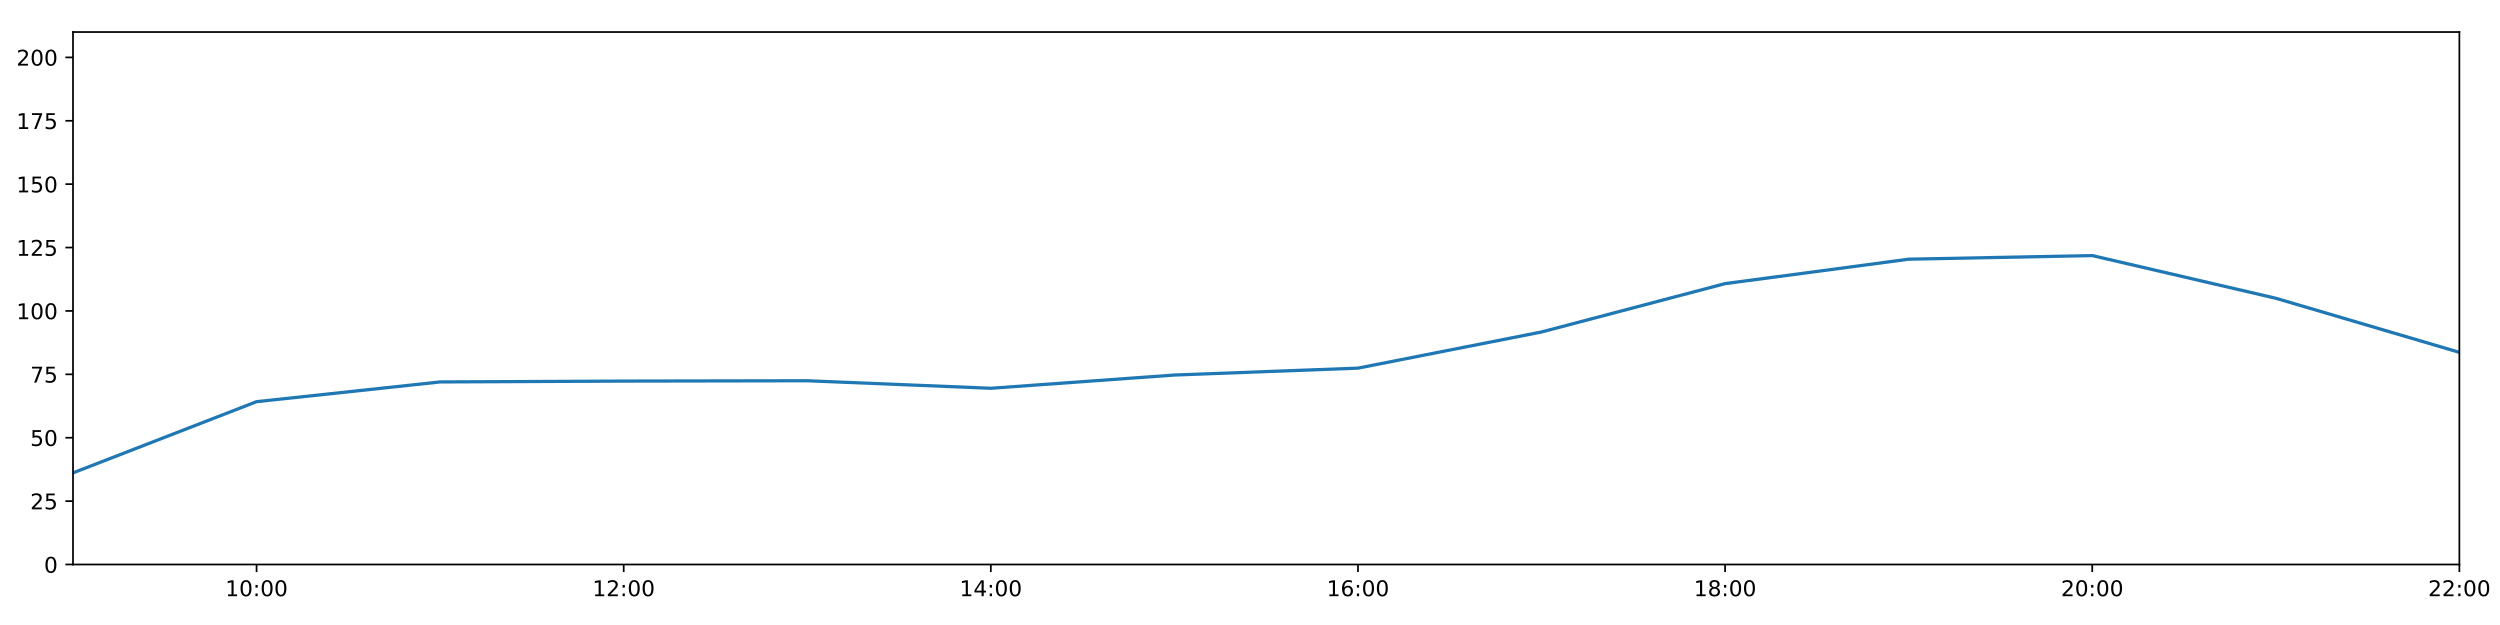
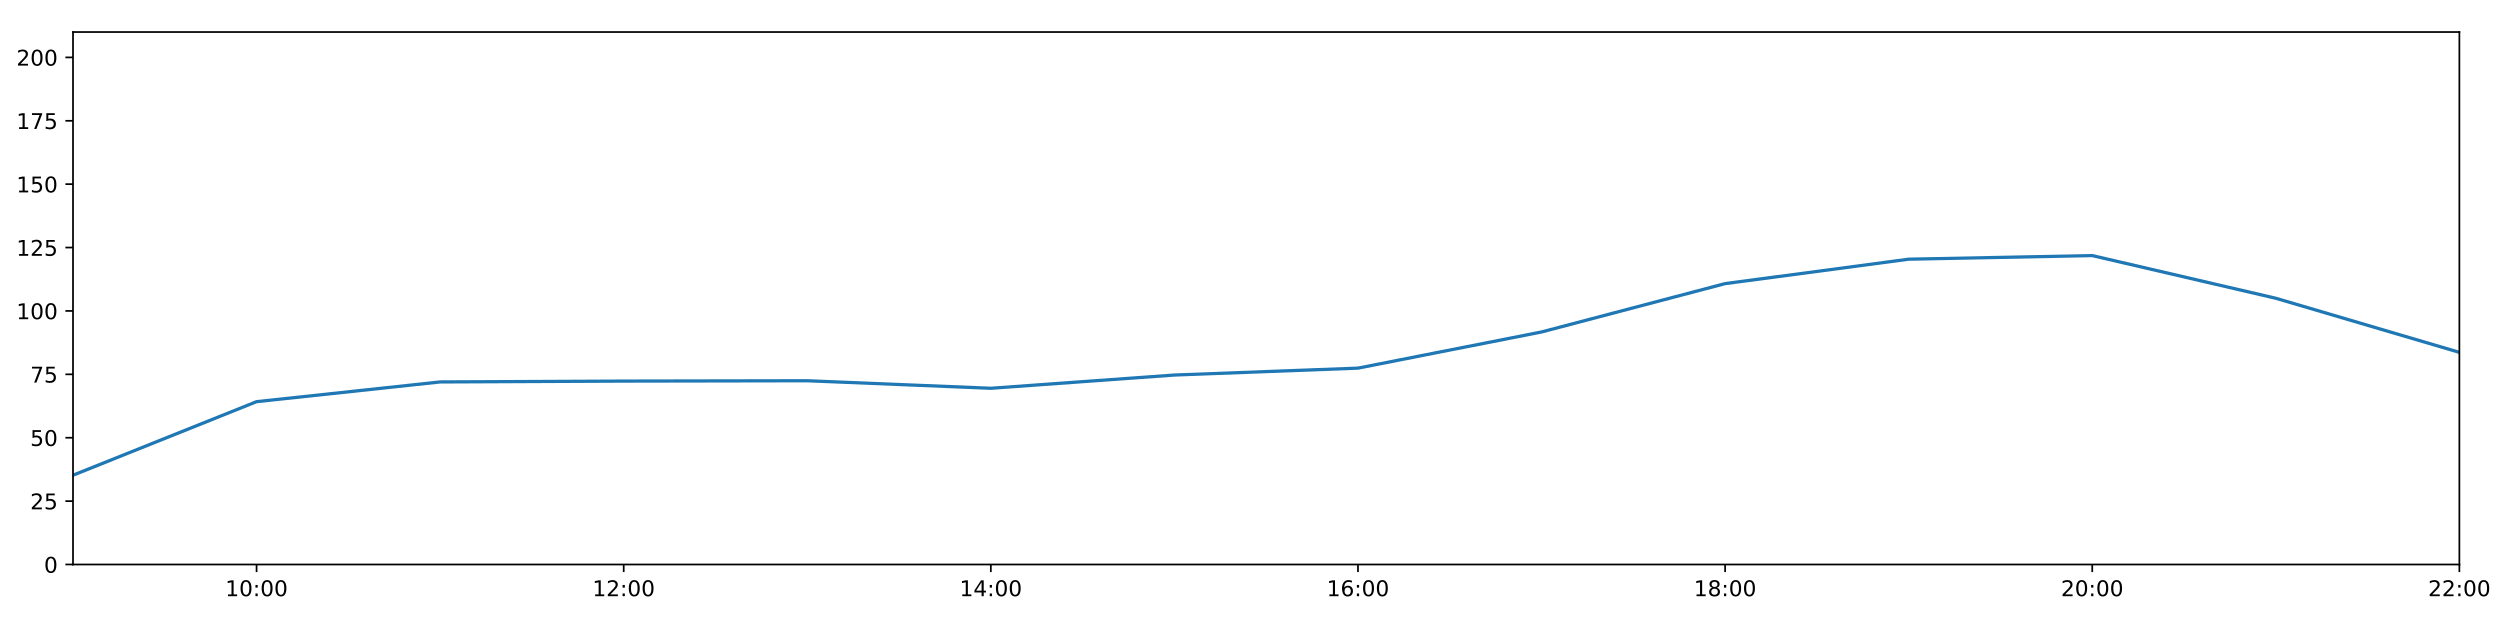
<svg xmlns="http://www.w3.org/2000/svg" xmlns:xlink="http://www.w3.org/1999/xlink" height="288pt" version="1.1" viewBox="0 0 1152 288" width="1152pt">
  <defs>
    <style type="text/css">
*{stroke-linecap:butt;stroke-linejoin:round;}
  </style>
  </defs>
  <g id="figure_1">
    <g id="patch_1">
      <path d="M 0 288  L 1152 288  L 1152 0  L 0 0  z " style="fill:#ffffff;" />
    </g>
    <g id="axes_1">
      <g id="patch_2">
        <path d="M 33.64 260.12  L 1133.28 260.12  L 1133.28 14.76  L 33.64 14.76  z " style="fill:#ffffff;" />
      </g>
      <g id="matplotlib.axis_1">
        <g id="xtick_1">
          <g id="line2d_1">
            <defs>
-               <path d="M 0 0  L 0 3.5  " id="m36d5bac6e0" style="stroke:#000000;stroke-width:0.8;" />
-             </defs>
-             <g>
-               <use style="stroke:#000000;stroke-width:0.8;" x="118.228" xlink:href="#m36d5bac6e0" y="260.12" />
+               <path d="M 0 0  L 0 3.5  " id="m0bbc68a695" style="stroke:#000000;stroke-width:0.8;" />
+             </defs>
+             <g>
+               <use style="stroke:#000000;stroke-width:0.8;" x="118.228" xlink:href="#m0bbc68a695" y="260.12" />
            </g>
          </g>
          <g id="text_1">
            <defs>
              <path d="M 12.406 8.297  L 28.516 8.297  L 28.516 63.922  L 10.984 60.406  L 10.984 69.391  L 28.422 72.906  L 38.281 72.906  L 38.281 8.297  L 54.391 8.297  L 54.391 0  L 12.406 0  z " id="DejaVuSans-49" />
              <path d="M 31.781 66.406  Q 24.172 66.406 20.328 58.906  Q 16.5 51.422 16.5 36.375  Q 16.5 21.391 20.328 13.891  Q 24.172 6.391 31.781 6.391  Q 39.453 6.391 43.281 13.891  Q 47.125 21.391 47.125 36.375  Q 47.125 51.422 43.281 58.906  Q 39.453 66.406 31.781 66.406  z M 31.781 74.219  Q 44.047 74.219 50.516 64.516  Q 56.984 54.828 56.984 36.375  Q 56.984 17.969 50.516 8.266  Q 44.047 -1.422 31.781 -1.422  Q 19.531 -1.422 13.062 8.266  Q 6.594 17.969 6.594 36.375  Q 6.594 54.828 13.062 64.516  Q 19.531 74.219 31.781 74.219  z " id="DejaVuSans-48" />
              <path d="M 11.719 12.406  L 22.016 12.406  L 22.016 0  L 11.719 0  z M 11.719 51.703  L 22.016 51.703  L 22.016 39.312  L 11.719 39.312  z " id="DejaVuSans-58" />
            </defs>
            <g transform="translate(103.8183 274.7184)scale(0.1 -0.1)">
              <use xlink:href="#DejaVuSans-49" />
              <use x="63.623" xlink:href="#DejaVuSans-48" />
              <use x="127.246" xlink:href="#DejaVuSans-58" />
              <use x="160.938" xlink:href="#DejaVuSans-48" />
              <use x="224.561" xlink:href="#DejaVuSans-48" />
            </g>
          </g>
        </g>
        <g id="xtick_2">
          <g id="line2d_2">
            <g>
-               <use style="stroke:#000000;stroke-width:0.8;" x="287.403" xlink:href="#m36d5bac6e0" y="260.12" />
+               <use style="stroke:#000000;stroke-width:0.8;" x="287.403" xlink:href="#m0bbc68a695" y="260.12" />
            </g>
          </g>
          <g id="text_2">
            <defs>
              <path d="M 19.188 8.297  L 53.609 8.297  L 53.609 0  L 7.328 0  L 7.328 8.297  Q 12.938 14.109 22.625 23.891  Q 32.328 33.688 34.812 36.531  Q 39.547 41.844 41.422 45.531  Q 43.312 49.219 43.312 52.781  Q 43.312 58.594 39.234 62.25  Q 35.156 65.922 28.609 65.922  Q 23.969 65.922 18.812 64.312  Q 13.672 62.703 7.812 59.422  L 7.812 69.391  Q 13.766 71.781 18.938 73  Q 24.125 74.219 28.422 74.219  Q 39.75 74.219 46.484 68.547  Q 53.219 62.891 53.219 53.422  Q 53.219 48.922 51.531 44.891  Q 49.859 40.875 45.406 35.406  Q 44.188 33.984 37.641 27.219  Q 31.109 20.453 19.188 8.297  z " id="DejaVuSans-50" />
            </defs>
            <g transform="translate(272.9937 274.7184)scale(0.1 -0.1)">
              <use xlink:href="#DejaVuSans-49" />
              <use x="63.623" xlink:href="#DejaVuSans-50" />
              <use x="127.246" xlink:href="#DejaVuSans-58" />
              <use x="160.938" xlink:href="#DejaVuSans-48" />
              <use x="224.561" xlink:href="#DejaVuSans-48" />
            </g>
          </g>
        </g>
        <g id="xtick_3">
          <g id="line2d_3">
            <g>
-               <use style="stroke:#000000;stroke-width:0.8;" x="456.578" xlink:href="#m36d5bac6e0" y="260.12" />
+               <use style="stroke:#000000;stroke-width:0.8;" x="456.578" xlink:href="#m0bbc68a695" y="260.12" />
            </g>
          </g>
          <g id="text_3">
            <defs>
              <path d="M 37.797 64.312  L 12.891 25.391  L 37.797 25.391  z M 35.203 72.906  L 47.609 72.906  L 47.609 25.391  L 58.016 25.391  L 58.016 17.188  L 47.609 17.188  L 47.609 0  L 37.797 0  L 37.797 17.188  L 4.891 17.188  L 4.891 26.703  z " id="DejaVuSans-52" />
            </defs>
            <g transform="translate(442.1691 274.7184)scale(0.1 -0.1)">
              <use xlink:href="#DejaVuSans-49" />
              <use x="63.623" xlink:href="#DejaVuSans-52" />
              <use x="127.246" xlink:href="#DejaVuSans-58" />
              <use x="160.938" xlink:href="#DejaVuSans-48" />
              <use x="224.561" xlink:href="#DejaVuSans-48" />
            </g>
          </g>
        </g>
        <g id="xtick_4">
          <g id="line2d_4">
            <g>
-               <use style="stroke:#000000;stroke-width:0.8;" x="625.754" xlink:href="#m36d5bac6e0" y="260.12" />
+               <use style="stroke:#000000;stroke-width:0.8;" x="625.754" xlink:href="#m0bbc68a695" y="260.12" />
            </g>
          </g>
          <g id="text_4">
            <defs>
              <path d="M 33.016 40.375  Q 26.375 40.375 22.484 35.828  Q 18.609 31.297 18.609 23.391  Q 18.609 15.531 22.484 10.953  Q 26.375 6.391 33.016 6.391  Q 39.656 6.391 43.531 10.953  Q 47.406 15.531 47.406 23.391  Q 47.406 31.297 43.531 35.828  Q 39.656 40.375 33.016 40.375  z M 52.594 71.297  L 52.594 62.312  Q 48.875 64.062 45.094 64.984  Q 41.312 65.922 37.594 65.922  Q 27.828 65.922 22.672 59.328  Q 17.531 52.734 16.797 39.406  Q 19.672 43.656 24.016 45.922  Q 28.375 48.188 33.594 48.188  Q 44.578 48.188 50.953 41.516  Q 57.328 34.859 57.328 23.391  Q 57.328 12.156 50.688 5.359  Q 44.047 -1.422 33.016 -1.422  Q 20.359 -1.422 13.672 8.266  Q 6.984 17.969 6.984 36.375  Q 6.984 53.656 15.188 63.938  Q 23.391 74.219 37.203 74.219  Q 40.922 74.219 44.703 73.484  Q 48.484 72.75 52.594 71.297  z " id="DejaVuSans-54" />
            </defs>
            <g transform="translate(611.3445 274.7184)scale(0.1 -0.1)">
              <use xlink:href="#DejaVuSans-49" />
              <use x="63.623" xlink:href="#DejaVuSans-54" />
              <use x="127.246" xlink:href="#DejaVuSans-58" />
              <use x="160.938" xlink:href="#DejaVuSans-48" />
              <use x="224.561" xlink:href="#DejaVuSans-48" />
            </g>
          </g>
        </g>
        <g id="xtick_5">
          <g id="line2d_5">
            <g>
-               <use style="stroke:#000000;stroke-width:0.8;" x="794.929" xlink:href="#m36d5bac6e0" y="260.12" />
+               <use style="stroke:#000000;stroke-width:0.8;" x="794.929" xlink:href="#m0bbc68a695" y="260.12" />
            </g>
          </g>
          <g id="text_5">
            <defs>
              <path d="M 31.781 34.625  Q 24.75 34.625 20.719 30.859  Q 16.703 27.094 16.703 20.516  Q 16.703 13.922 20.719 10.156  Q 24.75 6.391 31.781 6.391  Q 38.812 6.391 42.859 10.172  Q 46.922 13.969 46.922 20.516  Q 46.922 27.094 42.891 30.859  Q 38.875 34.625 31.781 34.625  z M 21.922 38.812  Q 15.578 40.375 12.031 44.719  Q 8.5 49.078 8.5 55.328  Q 8.5 64.062 14.719 69.141  Q 20.953 74.219 31.781 74.219  Q 42.672 74.219 48.875 69.141  Q 55.078 64.062 55.078 55.328  Q 55.078 49.078 51.531 44.719  Q 48 40.375 41.703 38.812  Q 48.828 37.156 52.797 32.312  Q 56.781 27.484 56.781 20.516  Q 56.781 9.906 50.312 4.234  Q 43.844 -1.422 31.781 -1.422  Q 19.734 -1.422 13.25 4.234  Q 6.781 9.906 6.781 20.516  Q 6.781 27.484 10.781 32.312  Q 14.797 37.156 21.922 38.812  z M 18.312 54.391  Q 18.312 48.734 21.844 45.562  Q 25.391 42.391 31.781 42.391  Q 38.141 42.391 41.719 45.562  Q 45.312 48.734 45.312 54.391  Q 45.312 60.062 41.719 63.234  Q 38.141 66.406 31.781 66.406  Q 25.391 66.406 21.844 63.234  Q 18.312 60.062 18.312 54.391  z " id="DejaVuSans-56" />
            </defs>
            <g transform="translate(780.5199 274.7184)scale(0.1 -0.1)">
              <use xlink:href="#DejaVuSans-49" />
              <use x="63.623" xlink:href="#DejaVuSans-56" />
              <use x="127.246" xlink:href="#DejaVuSans-58" />
              <use x="160.938" xlink:href="#DejaVuSans-48" />
              <use x="224.561" xlink:href="#DejaVuSans-48" />
            </g>
          </g>
        </g>
        <g id="xtick_6">
          <g id="line2d_6">
            <g>
-               <use style="stroke:#000000;stroke-width:0.8;" x="964.105" xlink:href="#m36d5bac6e0" y="260.12" />
+               <use style="stroke:#000000;stroke-width:0.8;" x="964.105" xlink:href="#m0bbc68a695" y="260.12" />
            </g>
          </g>
          <g id="text_6">
            <g transform="translate(949.6952 274.7184)scale(0.1 -0.1)">
              <use xlink:href="#DejaVuSans-50" />
              <use x="63.623" xlink:href="#DejaVuSans-48" />
              <use x="127.246" xlink:href="#DejaVuSans-58" />
              <use x="160.938" xlink:href="#DejaVuSans-48" />
              <use x="224.561" xlink:href="#DejaVuSans-48" />
            </g>
          </g>
        </g>
        <g id="xtick_7">
          <g id="line2d_7">
            <g>
-               <use style="stroke:#000000;stroke-width:0.8;" x="1133.28" xlink:href="#m36d5bac6e0" y="260.12" />
+               <use style="stroke:#000000;stroke-width:0.8;" x="1133.28" xlink:href="#m0bbc68a695" y="260.12" />
            </g>
          </g>
          <g id="text_7">
            <g transform="translate(1118.871 274.7184)scale(0.1 -0.1)">
              <use xlink:href="#DejaVuSans-50" />
              <use x="63.623" xlink:href="#DejaVuSans-50" />
              <use x="127.246" xlink:href="#DejaVuSans-58" />
              <use x="160.938" xlink:href="#DejaVuSans-48" />
              <use x="224.561" xlink:href="#DejaVuSans-48" />
            </g>
          </g>
        </g>
      </g>
      <g id="matplotlib.axis_2">
        <g id="ytick_1">
          <g id="line2d_8">
            <defs>
-               <path d="M 0 0  L -3.5 0  " id="m94f1c96af2" style="stroke:#000000;stroke-width:0.8;" />
-             </defs>
-             <g>
-               <use style="stroke:#000000;stroke-width:0.8;" x="33.64" xlink:href="#m94f1c96af2" y="260.12" />
+               <path d="M 0 0  L -3.5 0  " id="m3afe47206a" style="stroke:#000000;stroke-width:0.8;" />
+             </defs>
+             <g>
+               <use style="stroke:#000000;stroke-width:0.8;" x="33.64" xlink:href="#m3afe47206a" y="260.12" />
            </g>
          </g>
          <g id="text_8">
            <g transform="translate(20.2775 263.9192)scale(0.1 -0.1)">
              <use xlink:href="#DejaVuSans-48" />
            </g>
          </g>
        </g>
        <g id="ytick_2">
          <g id="line2d_9">
            <g>
-               <use style="stroke:#000000;stroke-width:0.8;" x="33.64" xlink:href="#m94f1c96af2" y="230.91" />
+               <use style="stroke:#000000;stroke-width:0.8;" x="33.64" xlink:href="#m3afe47206a" y="230.91" />
            </g>
          </g>
          <g id="text_9">
            <defs>
              <path d="M 10.797 72.906  L 49.516 72.906  L 49.516 64.594  L 19.828 64.594  L 19.828 46.734  Q 21.969 47.469 24.109 47.828  Q 26.266 48.188 28.422 48.188  Q 40.625 48.188 47.75 41.5  Q 54.891 34.812 54.891 23.391  Q 54.891 11.625 47.562 5.094  Q 40.234 -1.422 26.906 -1.422  Q 22.312 -1.422 17.547 -0.641  Q 12.797 0.141 7.719 1.703  L 7.719 11.625  Q 12.109 9.234 16.797 8.062  Q 21.484 6.891 26.703 6.891  Q 35.156 6.891 40.078 11.328  Q 45.016 15.766 45.016 23.391  Q 45.016 31 40.078 35.438  Q 35.156 39.891 26.703 39.891  Q 22.75 39.891 18.812 39.016  Q 14.891 38.141 10.797 36.281  z " id="DejaVuSans-53" />
            </defs>
            <g transform="translate(13.915 234.7097)scale(0.1 -0.1)">
              <use xlink:href="#DejaVuSans-50" />
              <use x="63.623" xlink:href="#DejaVuSans-53" />
            </g>
          </g>
        </g>
        <g id="ytick_3">
          <g id="line2d_10">
            <g>
-               <use style="stroke:#000000;stroke-width:0.8;" x="33.64" xlink:href="#m94f1c96af2" y="201.701" />
+               <use style="stroke:#000000;stroke-width:0.8;" x="33.64" xlink:href="#m3afe47206a" y="201.701" />
            </g>
          </g>
          <g id="text_10">
            <g transform="translate(13.915 205.5002)scale(0.1 -0.1)">
              <use xlink:href="#DejaVuSans-53" />
              <use x="63.623" xlink:href="#DejaVuSans-48" />
            </g>
          </g>
        </g>
        <g id="ytick_4">
          <g id="line2d_11">
            <g>
-               <use style="stroke:#000000;stroke-width:0.8;" x="33.64" xlink:href="#m94f1c96af2" y="172.491" />
+               <use style="stroke:#000000;stroke-width:0.8;" x="33.64" xlink:href="#m3afe47206a" y="172.491" />
            </g>
          </g>
          <g id="text_11">
            <defs>
              <path d="M 8.203 72.906  L 55.078 72.906  L 55.078 68.703  L 28.609 0  L 18.312 0  L 43.219 64.594  L 8.203 64.594  z " id="DejaVuSans-55" />
            </defs>
            <g transform="translate(13.915 176.2906)scale(0.1 -0.1)">
              <use xlink:href="#DejaVuSans-55" />
              <use x="63.623" xlink:href="#DejaVuSans-53" />
            </g>
          </g>
        </g>
        <g id="ytick_5">
          <g id="line2d_12">
            <g>
-               <use style="stroke:#000000;stroke-width:0.8;" x="33.64" xlink:href="#m94f1c96af2" y="143.282" />
+               <use style="stroke:#000000;stroke-width:0.8;" x="33.64" xlink:href="#m3afe47206a" y="143.282" />
            </g>
          </g>
          <g id="text_12">
            <g transform="translate(7.5525 147.0811)scale(0.1 -0.1)">
              <use xlink:href="#DejaVuSans-49" />
              <use x="63.623" xlink:href="#DejaVuSans-48" />
              <use x="127.246" xlink:href="#DejaVuSans-48" />
            </g>
          </g>
        </g>
        <g id="ytick_6">
          <g id="line2d_13">
            <g>
-               <use style="stroke:#000000;stroke-width:0.8;" x="33.64" xlink:href="#m94f1c96af2" y="114.072" />
+               <use style="stroke:#000000;stroke-width:0.8;" x="33.64" xlink:href="#m3afe47206a" y="114.072" />
            </g>
          </g>
          <g id="text_13">
            <g transform="translate(7.5525 117.8716)scale(0.1 -0.1)">
              <use xlink:href="#DejaVuSans-49" />
              <use x="63.623" xlink:href="#DejaVuSans-50" />
              <use x="127.246" xlink:href="#DejaVuSans-53" />
            </g>
          </g>
        </g>
        <g id="ytick_7">
          <g id="line2d_14">
            <g>
-               <use style="stroke:#000000;stroke-width:0.8;" x="33.64" xlink:href="#m94f1c96af2" y="84.863" />
+               <use style="stroke:#000000;stroke-width:0.8;" x="33.64" xlink:href="#m3afe47206a" y="84.863" />
            </g>
          </g>
          <g id="text_14">
            <g transform="translate(7.5525 88.66208)scale(0.1 -0.1)">
              <use xlink:href="#DejaVuSans-49" />
              <use x="63.623" xlink:href="#DejaVuSans-53" />
              <use x="127.246" xlink:href="#DejaVuSans-48" />
            </g>
          </g>
        </g>
        <g id="ytick_8">
          <g id="line2d_15">
            <g>
-               <use style="stroke:#000000;stroke-width:0.8;" x="33.64" xlink:href="#m94f1c96af2" y="55.653" />
+               <use style="stroke:#000000;stroke-width:0.8;" x="33.64" xlink:href="#m3afe47206a" y="55.653" />
            </g>
          </g>
          <g id="text_15">
            <g transform="translate(7.5525 59.45255)scale(0.1 -0.1)">
              <use xlink:href="#DejaVuSans-49" />
              <use x="63.623" xlink:href="#DejaVuSans-55" />
              <use x="127.246" xlink:href="#DejaVuSans-53" />
            </g>
          </g>
        </g>
        <g id="ytick_9">
          <g id="line2d_16">
            <g>
-               <use style="stroke:#000000;stroke-width:0.8;" x="33.64" xlink:href="#m94f1c96af2" y="26.444" />
+               <use style="stroke:#000000;stroke-width:0.8;" x="33.64" xlink:href="#m3afe47206a" y="26.444" />
            </g>
          </g>
          <g id="text_16">
            <g transform="translate(7.5525 30.24303)scale(0.1 -0.1)">
              <use xlink:href="#DejaVuSans-50" />
              <use x="63.623" xlink:href="#DejaVuSans-48" />
              <use x="127.246" xlink:href="#DejaVuSans-48" />
            </g>
          </g>
        </g>
      </g>
      <g id="line2d_17">
-         <path clip-path="url(#pd18788745b)" d="M 33.64 217.899  L 118.228 185.084  L 202.815 175.997  L 287.403 175.607  L 371.991 175.447  L 456.578 178.918  L 541.166 172.816  L 625.754 169.635  L 710.342 152.973  L 794.929 130.689  L 879.517 119.433  L 964.105 117.772  L 1048.692 137.44  L 1133.28 162.365  " style="fill:none;stroke:#1f77b4;stroke-linecap:square;stroke-width:1.5;" />
+         <path clip-path="url(#pf25e458db7)" d="M 33.64 218.973  L 118.228 185.084  L 202.815 175.997  L 287.403 175.607  L 371.991 175.447  L 456.578 178.918  L 541.166 172.816  L 625.754 169.635  L 710.342 152.973  L 794.929 130.689  L 879.517 119.433  L 964.105 117.772  L 1048.692 137.44  L 1133.28 162.365  " style="fill:none;stroke:#1f77b4;stroke-linecap:square;stroke-width:1.5;" />
      </g>
      <g id="patch_3">
        <path d="M 33.64 260.12  L 33.64 14.76  " style="fill:none;stroke:#000000;stroke-linecap:square;stroke-linejoin:miter;stroke-width:0.8;" />
      </g>
      <g id="patch_4">
        <path d="M 1133.28 260.12  L 1133.28 14.76  " style="fill:none;stroke:#000000;stroke-linecap:square;stroke-linejoin:miter;stroke-width:0.8;" />
      </g>
      <g id="patch_5">
        <path d="M 33.64 260.12  L 1133.28 260.12  " style="fill:none;stroke:#000000;stroke-linecap:square;stroke-linejoin:miter;stroke-width:0.8;" />
      </g>
      <g id="patch_6">
        <path d="M 33.64 14.76  L 1133.28 14.76  " style="fill:none;stroke:#000000;stroke-linecap:square;stroke-linejoin:miter;stroke-width:0.8;" />
      </g>
    </g>
  </g>
  <defs>
-     <clipPath id="pd18788745b">
+     <clipPath id="pf25e458db7">
      <rect height="245.36" width="1099.64" x="33.64" y="14.76" />
    </clipPath>
  </defs>
</svg>
